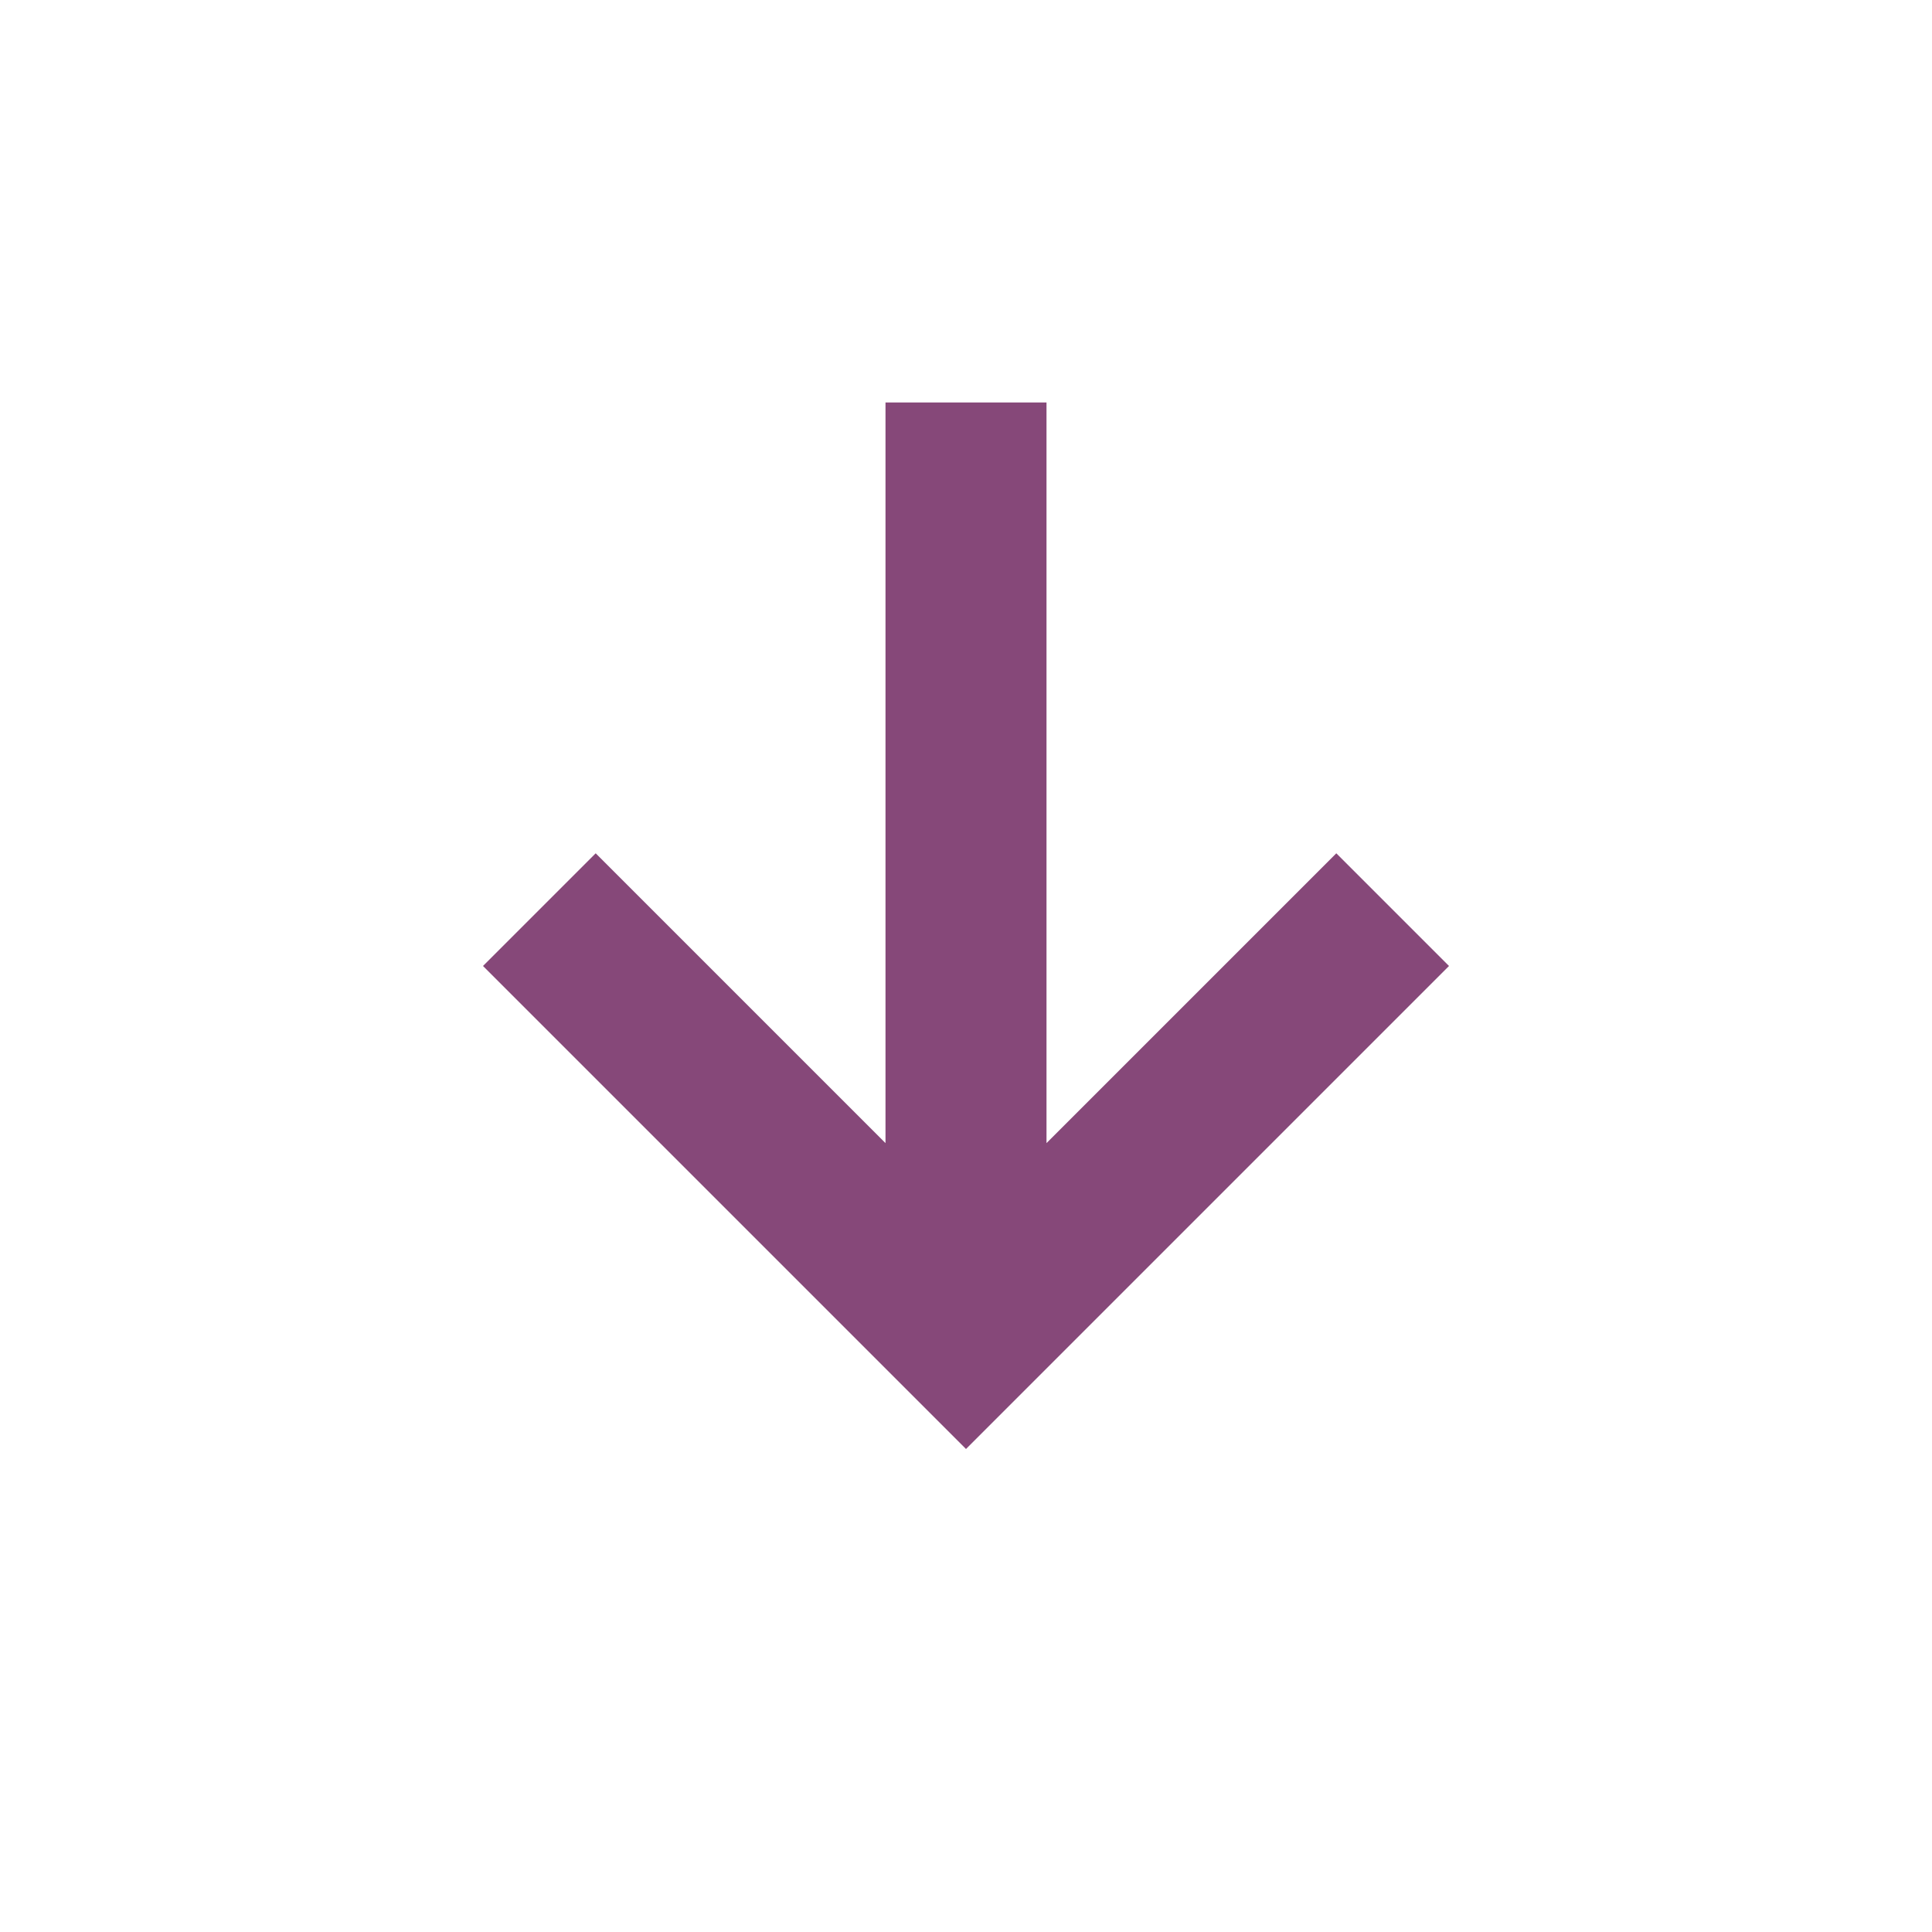
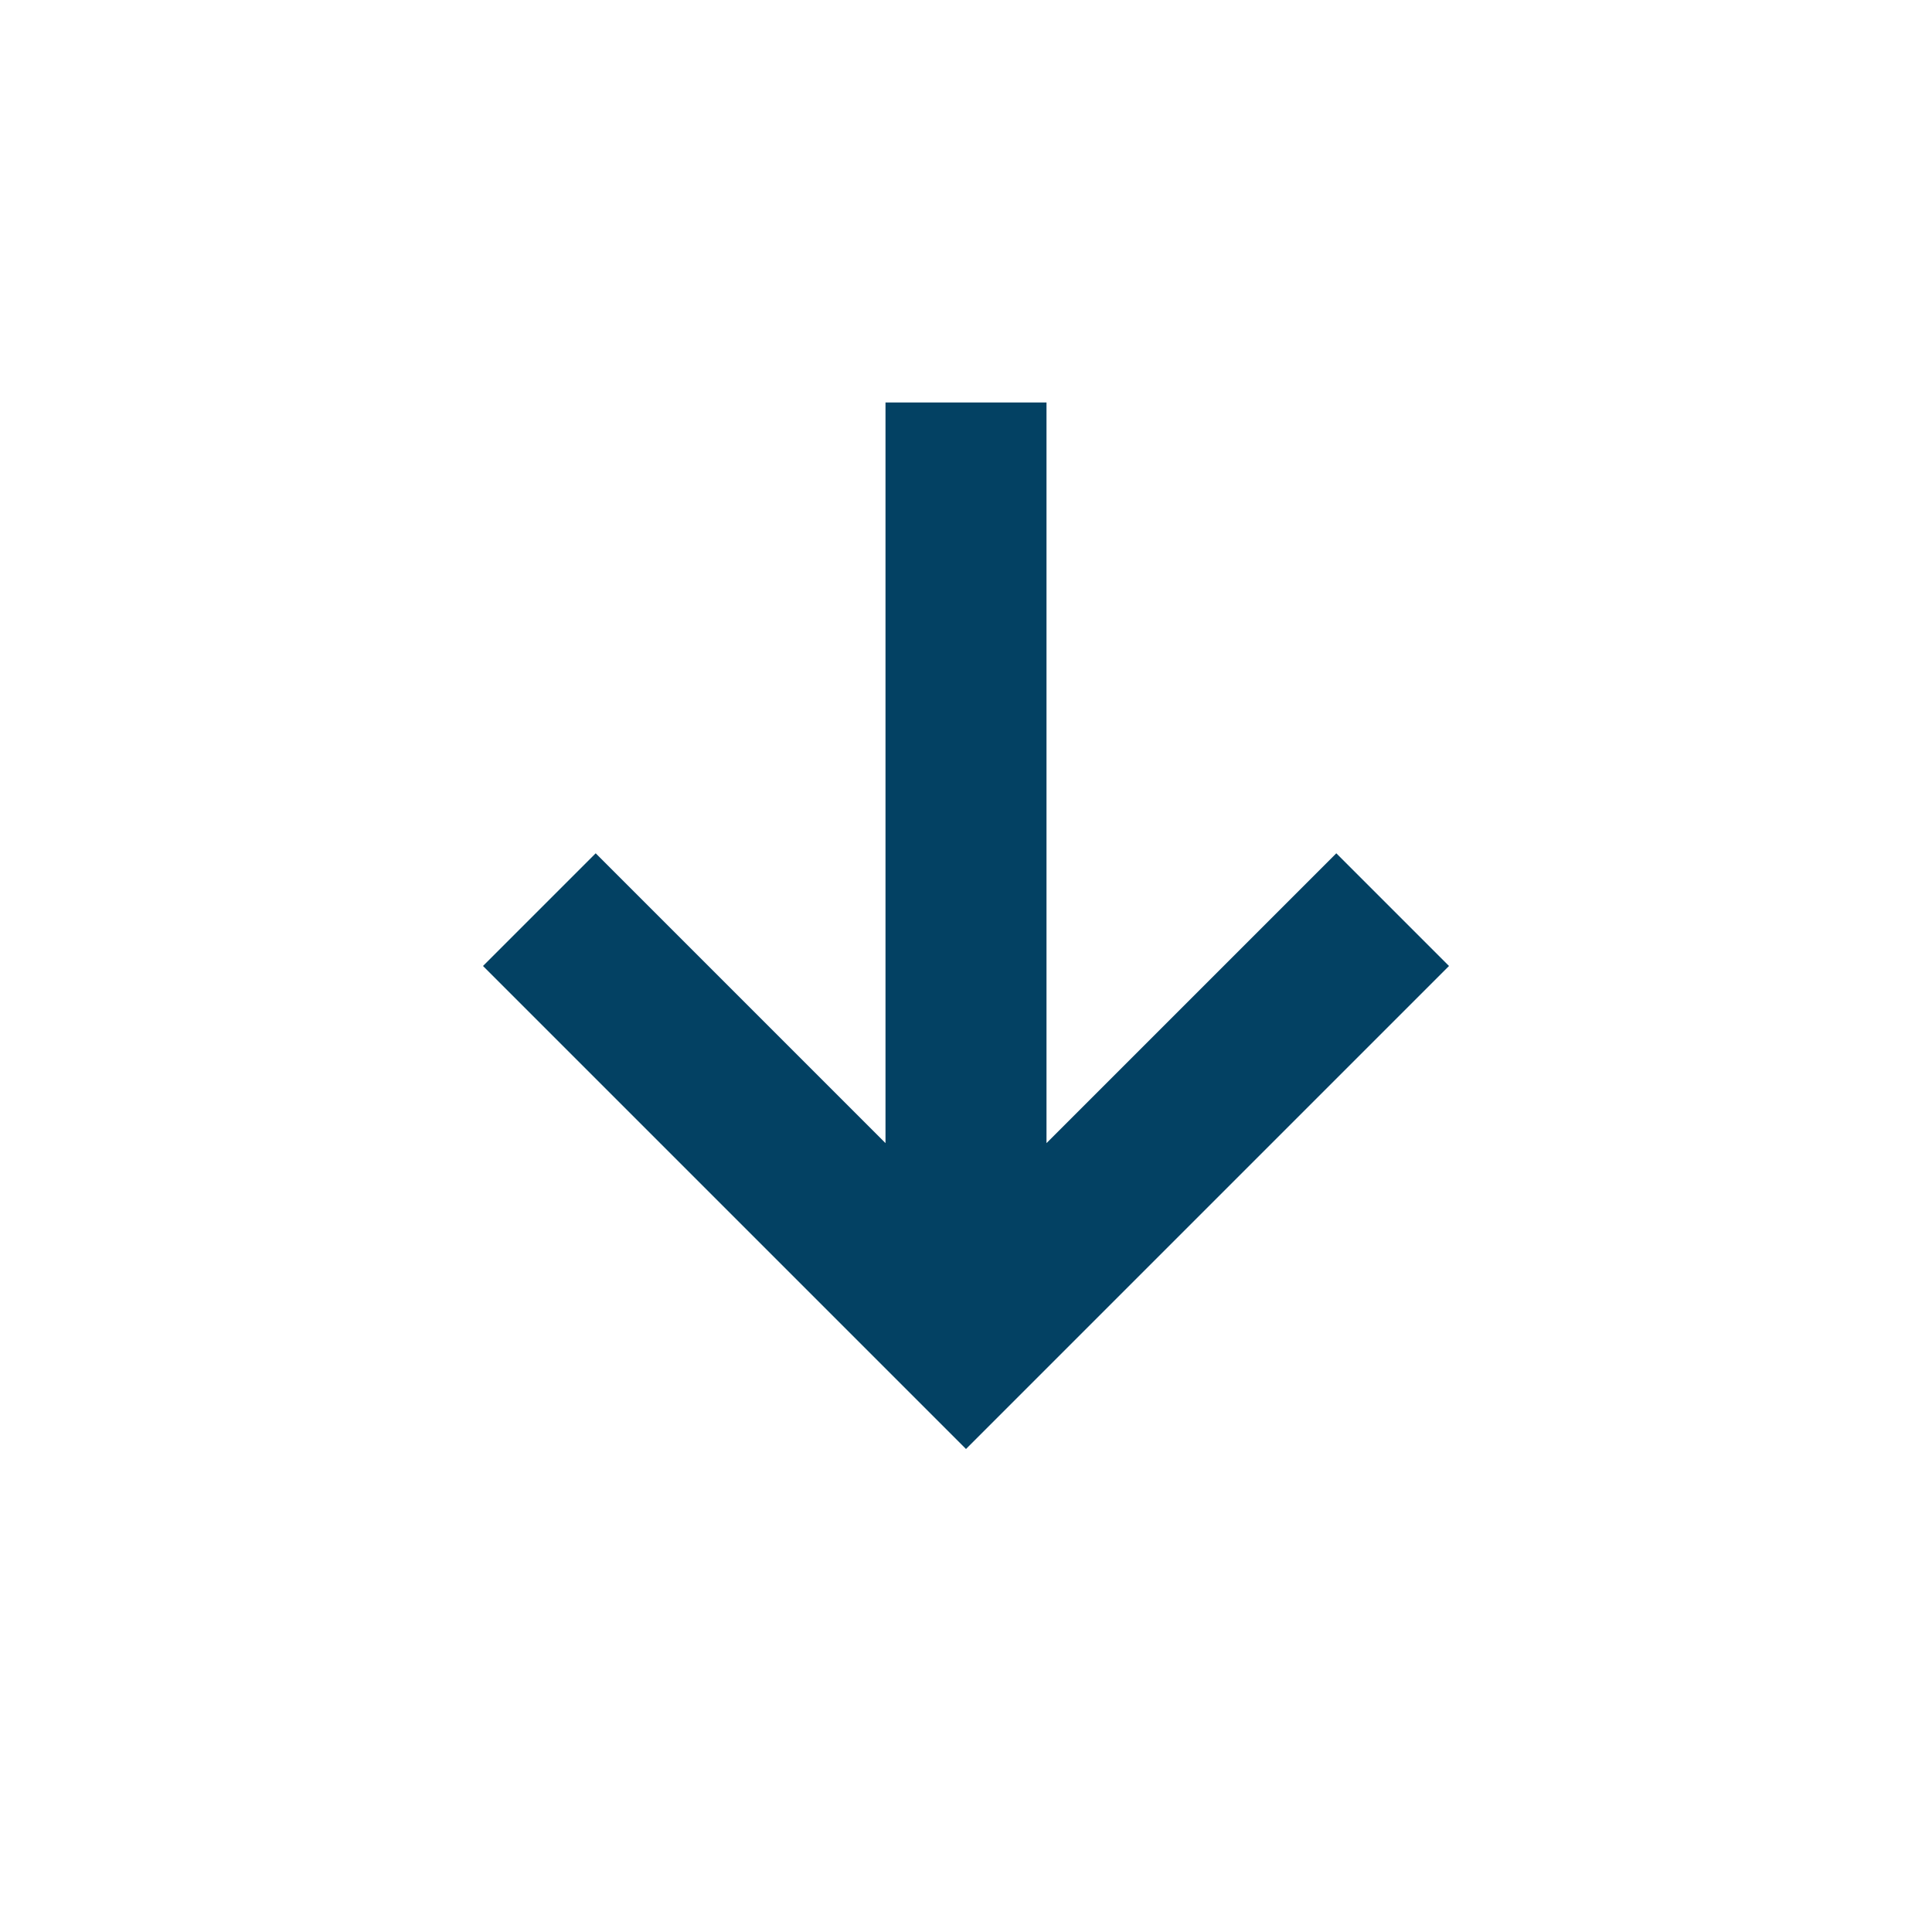
- <svg xmlns="http://www.w3.org/2000/svg" height="24px" viewBox="0 -960 960 960" width="24px" fill="#864879">
+ <svg xmlns="http://www.w3.org/2000/svg" height="24px" viewBox="0 -960 960 960" width="24px" fill="#034163">
  <path d="M480-240 240-480l56-56 144 144v-368h80v368l144-144 56 56-240 240Z" />
</svg>
